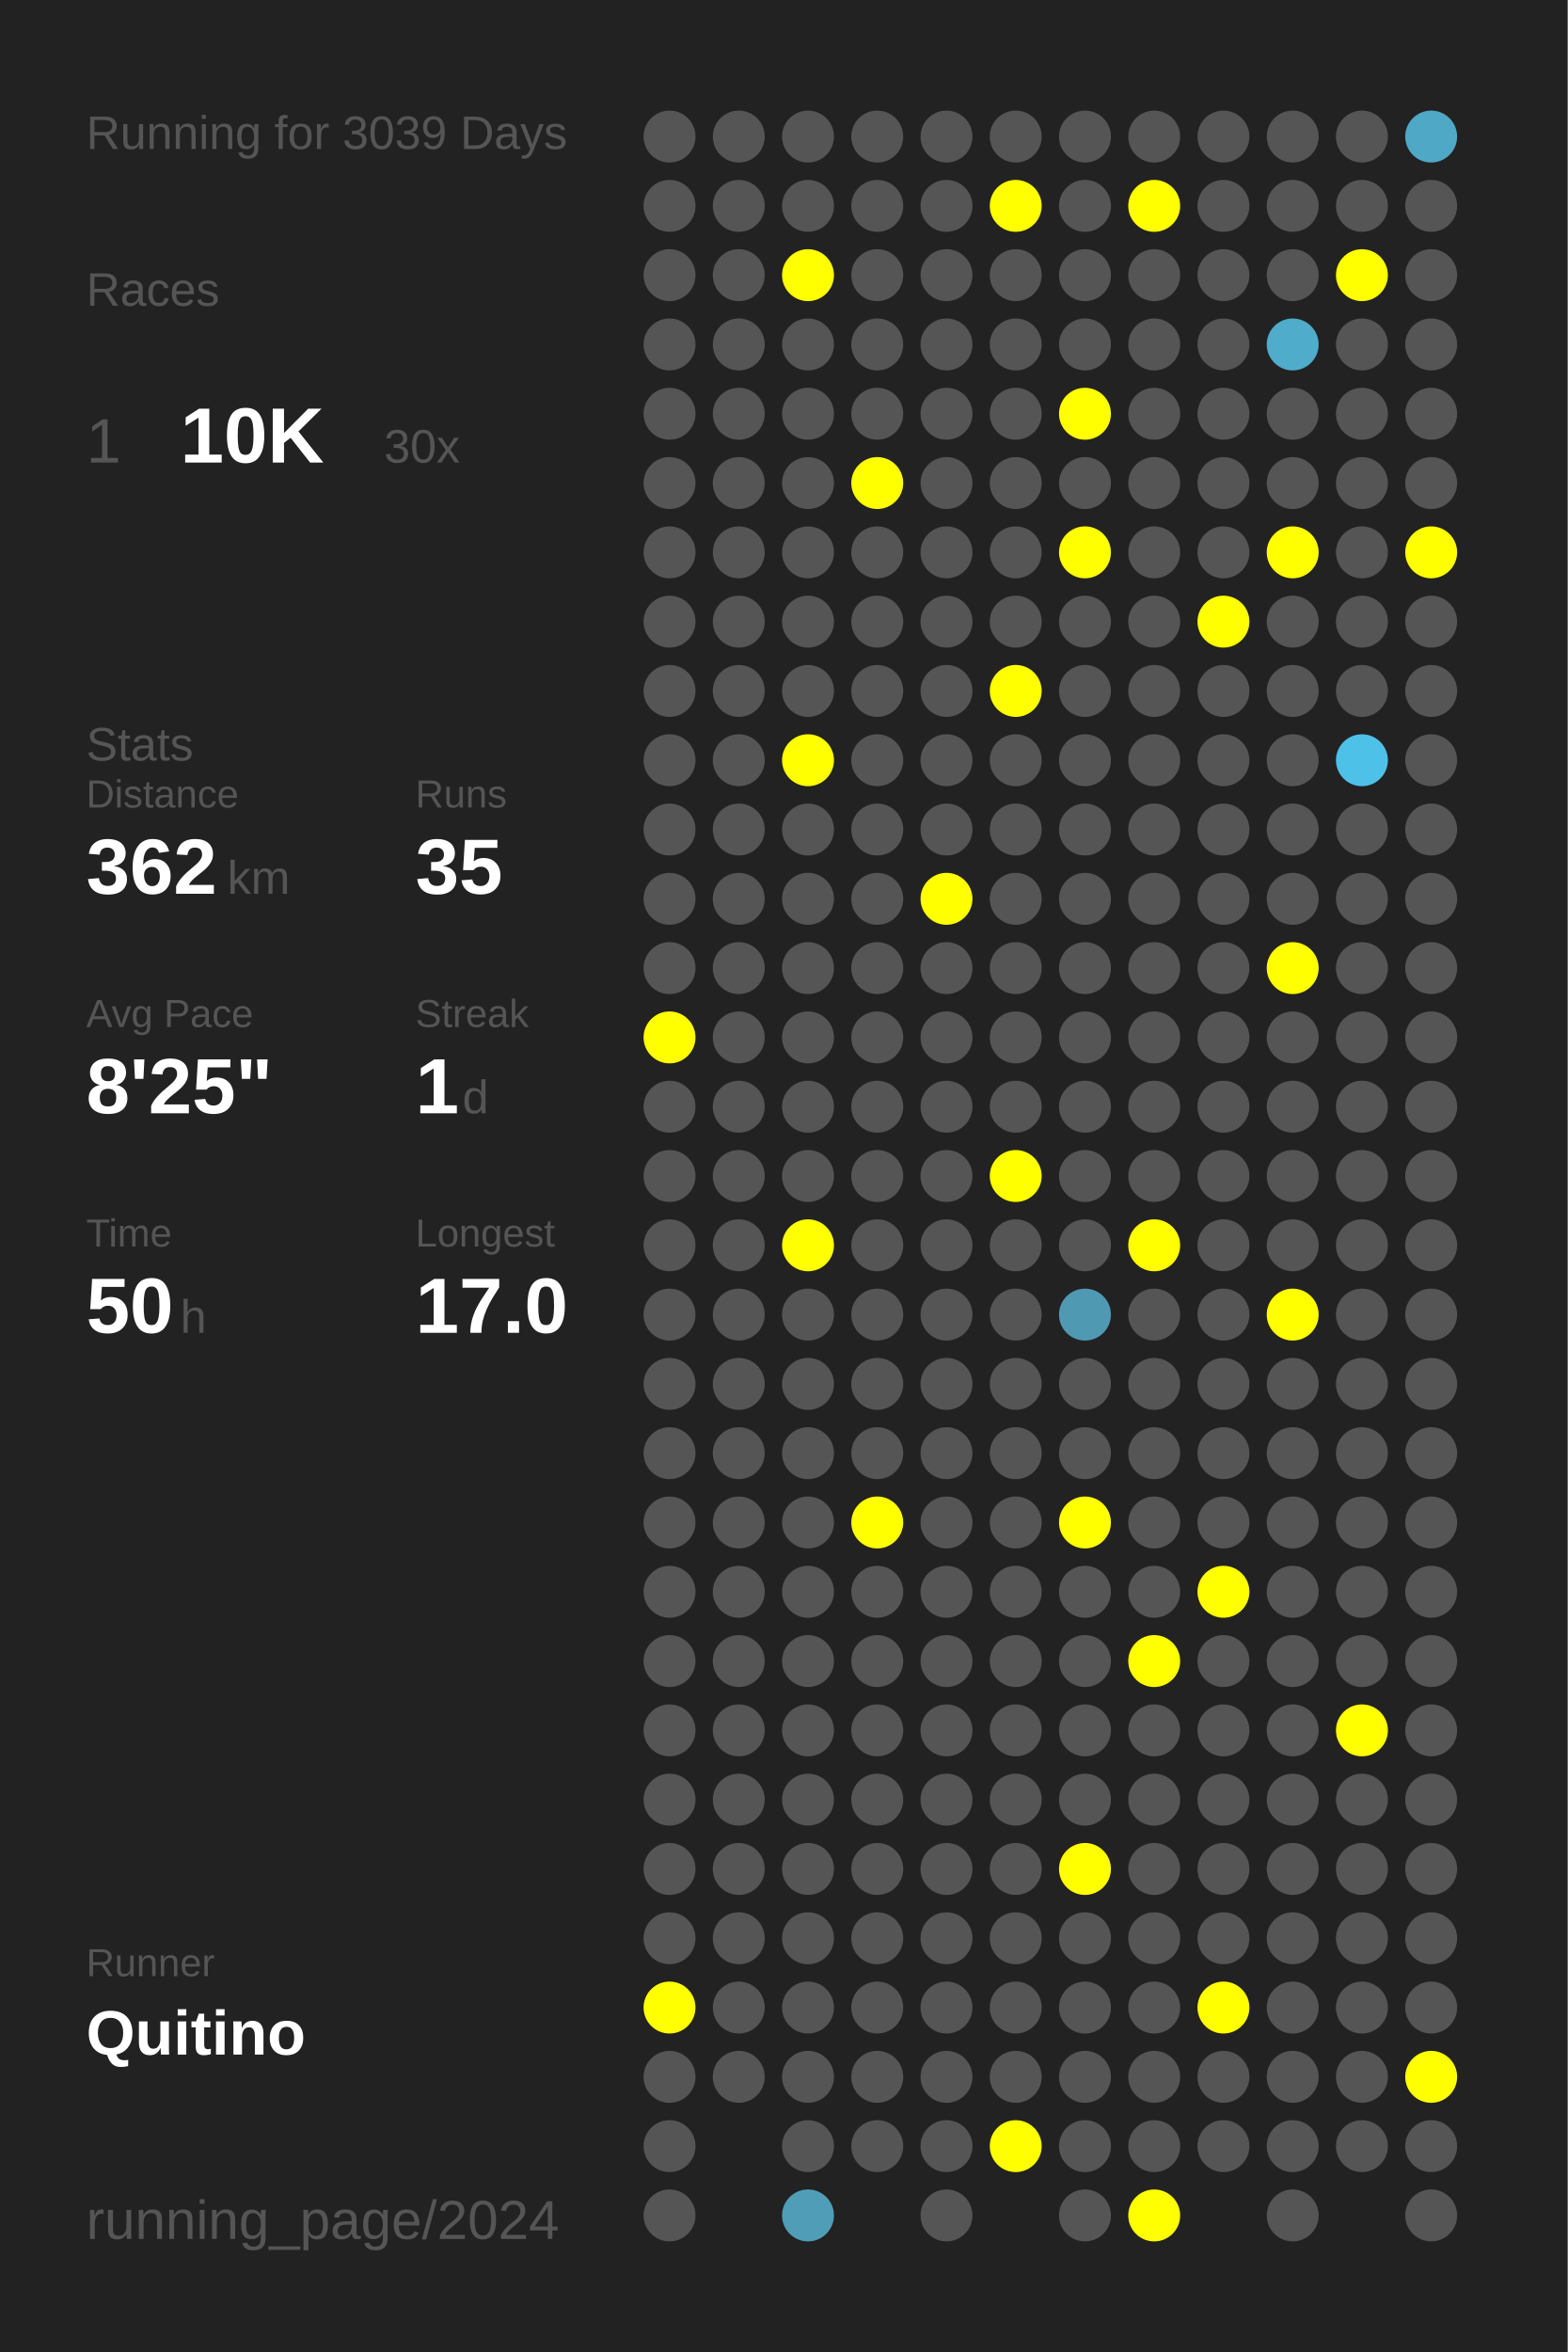
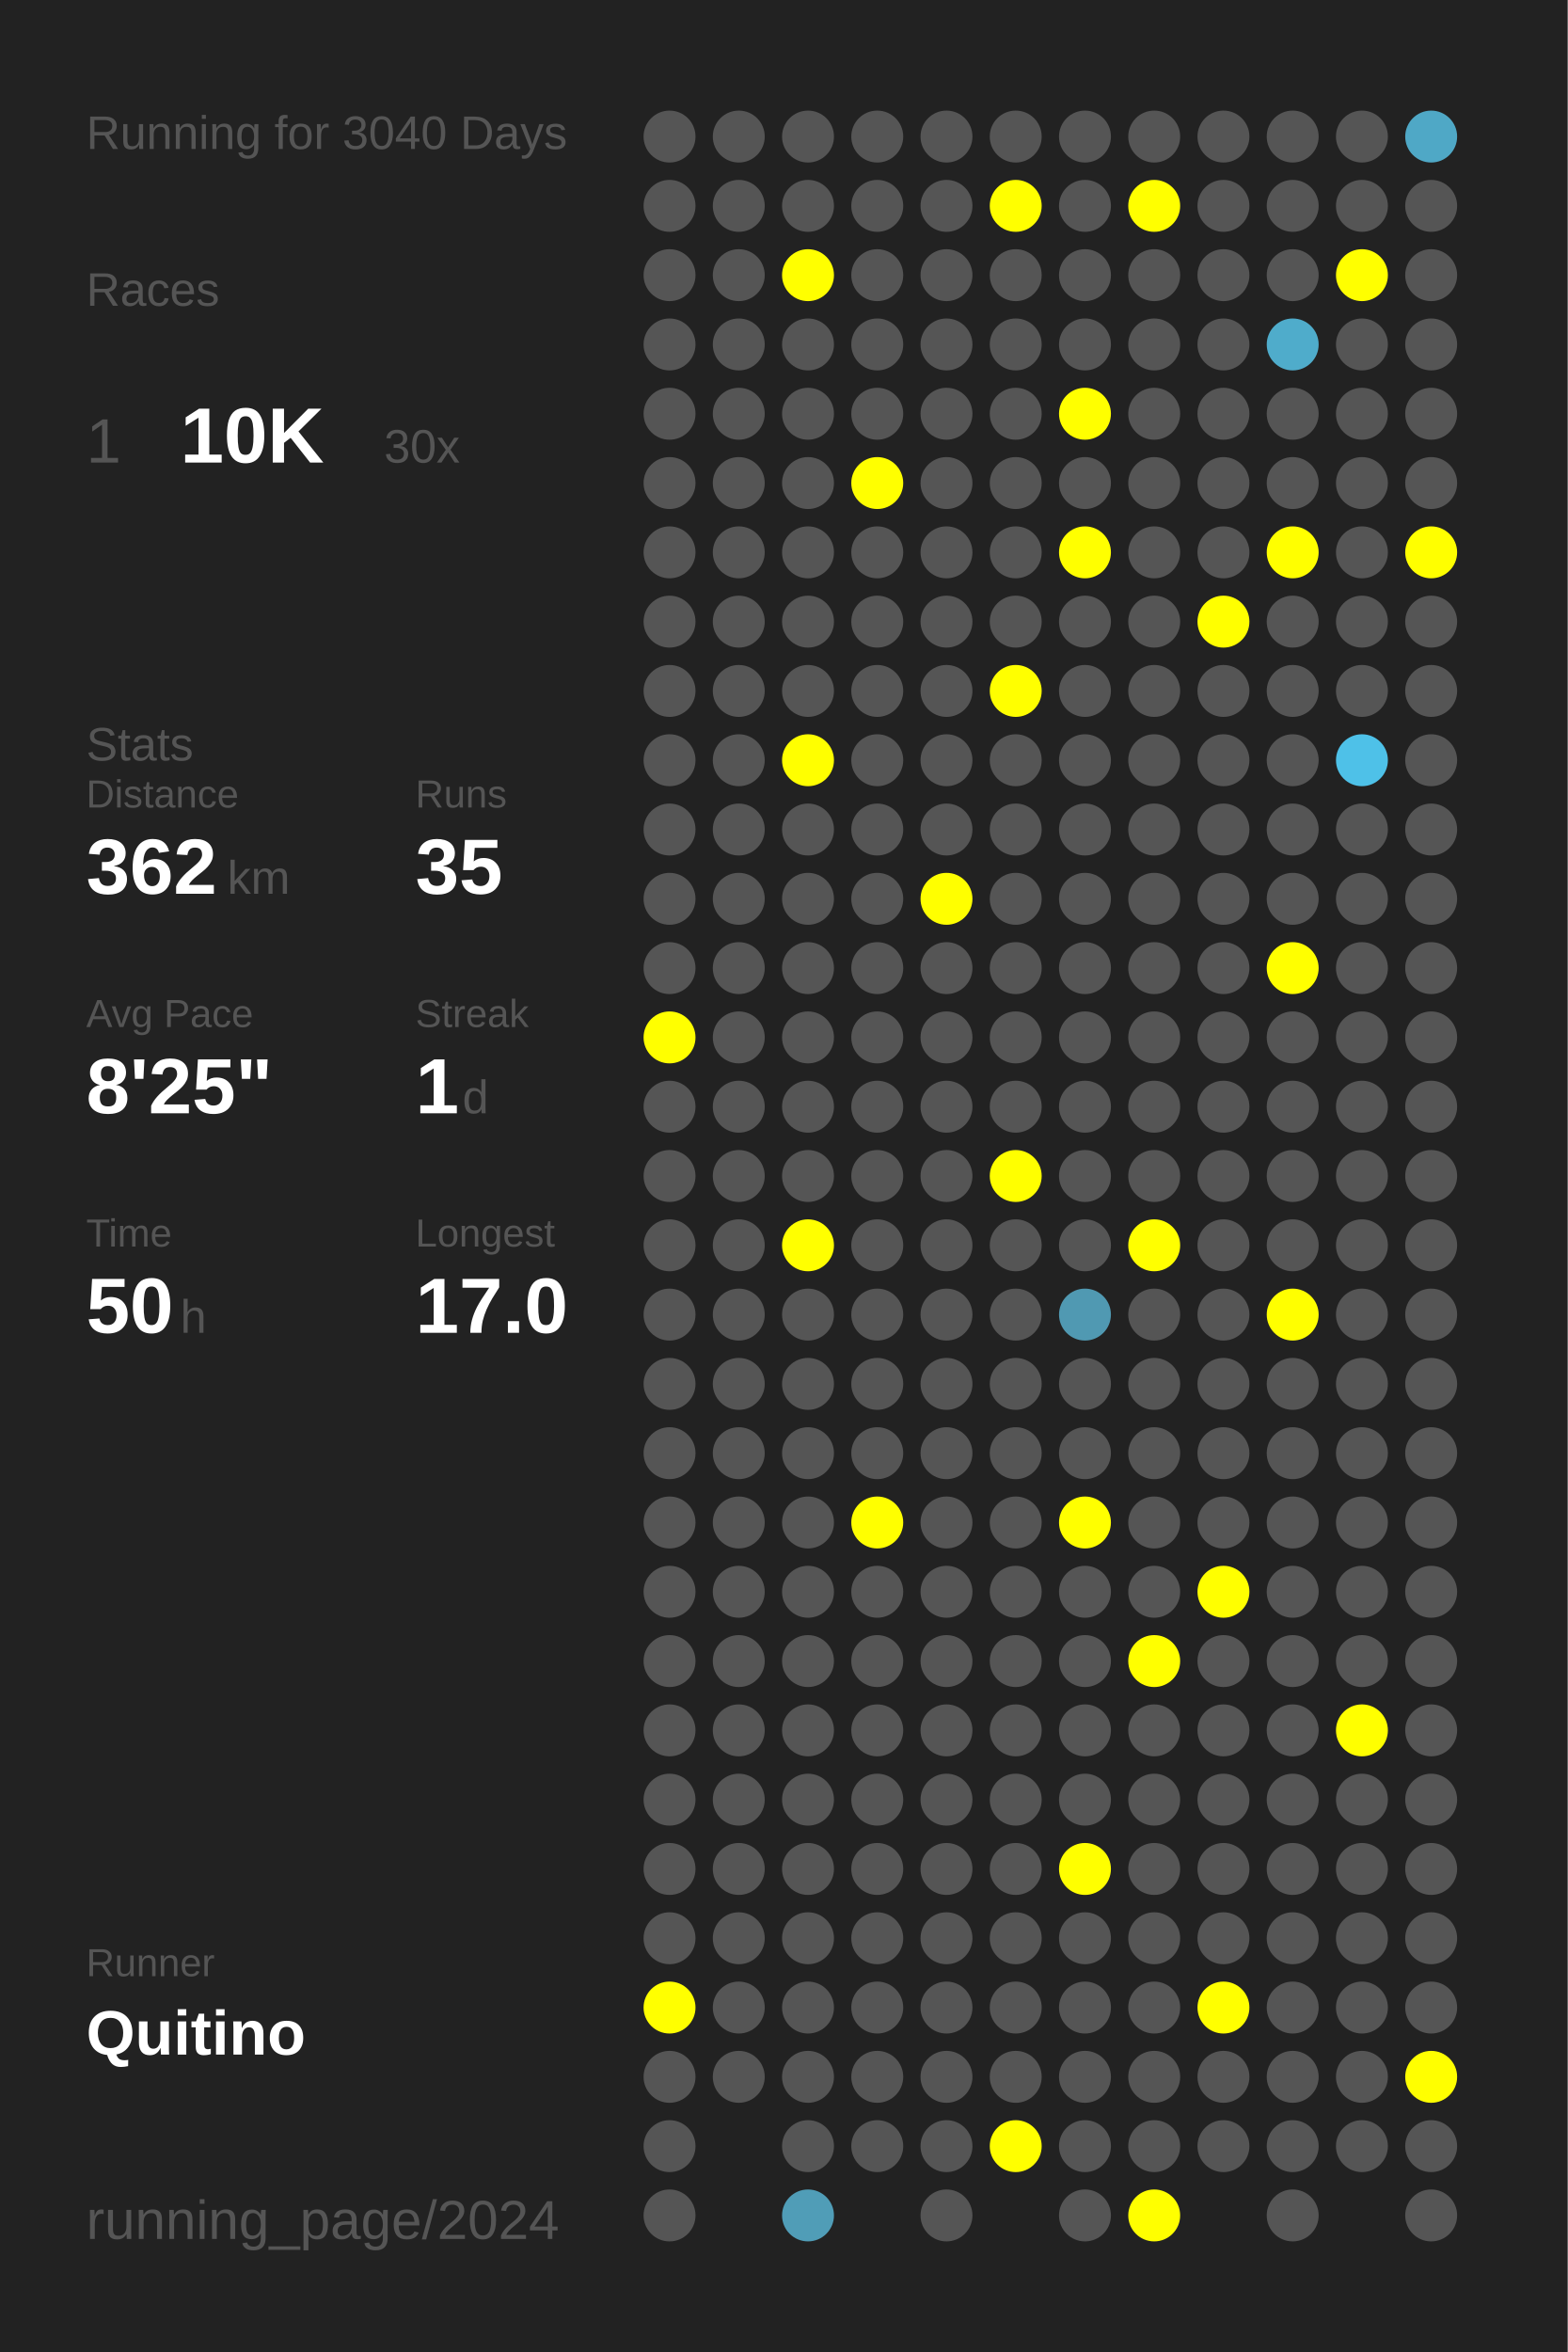
<svg xmlns="http://www.w3.org/2000/svg" baseProfile="full" height="300mm" version="1.1" viewBox="0,0,200,300" width="200mm">
  <defs />
  <rect fill="#222222" height="300" width="200" x="0" y="0" />
-   <text fill="#555555" style="font-size:6px; font-family:Arial;" x="11" y="19">Running for 3039 Days</text>
+   <text fill="#555555" style="font-size:6px; font-family:Arial;" x="11" y="19">Running for 3040 Days</text>
  <text fill="#555555" style="font-size:6px; font-family:Arial;" x="11" y="39">Races</text>
  <text fill="#555555" style="font-size:8px; font-family:Arial;" x="11" y="59">1</text>
  <text fill="#FFFFFF" style="font-size:10px; font-family:Arial; font-weight:bold;" x="23" y="59">10K</text>
  <text fill="#555555" style="font-size:6px; font-family:Arial;" x="49" y="59">30x</text>
  <text fill="#555555" style="font-size:6px; font-family:Arial;" x="11" y="97">Stats</text>
  <text fill="#555555" style="font-size:5px; font-family:Arial;" x="11" y="103">Distance</text>
  <text fill="#FFFFFF" style="font-size:10px; font-family:Arial; font-weight:bold;" x="11" y="114">362</text>
  <text fill="#555555" style="font-size:6px; font-family:Arial;" x="29" y="114">km</text>
  <text fill="#555555" style="font-size:5px; font-family:Arial;" x="53" y="103">Runs</text>
  <text fill="#FFFFFF" style="font-size:10px; font-family:Arial; font-weight:bold;" x="53" y="114">35</text>
  <text fill="#555555" style="font-size:5px; font-family:Arial;" x="11" y="131">Avg Pace</text>
  <text fill="#FFFFFF" style="font-size:10px; font-family:Arial; font-weight:bold;" x="11" y="142">8'25"</text>
  <text fill="#555555" style="font-size:5px; font-family:Arial;" x="53" y="131">Streak</text>
  <text fill="#FFFFFF" style="font-size:10px; font-family:Arial; font-weight:bold;" x="53" y="142">1</text>
  <text fill="#555555" style="font-size:6px; font-family:Arial;" x="59" y="142">d</text>
  <text fill="#555555" style="font-size:5px; font-family:Arial;" x="11" y="159">Time</text>
  <text fill="#FFFFFF" style="font-size:10px; font-family:Arial; font-weight:bold;" x="11" y="170">50</text>
  <text fill="#555555" style="font-size:6px; font-family:Arial;" x="23" y="170">h</text>
  <text fill="#555555" style="font-size:5px; font-family:Arial;" x="53" y="159">Longest</text>
  <text fill="#FFFFFF" style="font-size:10px; font-family:Arial; font-weight:bold;" x="53" y="170">17.0</text>
  <text fill="#555555" style="font-size:5px; font-family:Arial;" x="11" y="252.065">Runner</text>
  <text fill="#FFFFFF" style="font-size:8px; font-family:Arial; font-weight:bold;" x="11" y="262.065">Quitino</text>
  <text fill="#555555" style="font-size:7px; font-family:Arial;" x="11" y="285.581">running_page/2024</text>
  <circle cx="85.417" cy="17.419" fill="#555555" r="3.312" />
  <circle cx="85.417" cy="26.258" fill="#555555" r="3.312" />
  <circle cx="85.417" cy="35.097" fill="#555555" r="3.312" />
  <circle cx="85.417" cy="43.935" fill="#555555" r="3.312" />
  <circle cx="85.417" cy="52.774" fill="#555555" r="3.312" />
  <circle cx="85.417" cy="61.613" fill="#555555" r="3.312" />
  <circle cx="85.417" cy="70.452" fill="#555555" r="3.312" />
  <circle cx="85.417" cy="79.29" fill="#555555" r="3.312" />
  <circle cx="85.417" cy="88.129" fill="#555555" r="3.312" />
  <circle cx="85.417" cy="96.968" fill="#555555" r="3.312" />
  <circle cx="85.417" cy="105.806" fill="#555555" r="3.312" />
  <circle cx="85.417" cy="114.645" fill="#555555" r="3.312" />
  <circle cx="85.417" cy="123.484" fill="#555555" r="3.312" />
  <circle cx="85.417" cy="132.323" fill="#FFFF00" r="3.312" />
  <circle cx="85.417" cy="141.161" fill="#555555" r="3.312" />
  <circle cx="85.417" cy="150" fill="#555555" r="3.312" />
  <circle cx="85.417" cy="158.839" fill="#555555" r="3.312" />
  <circle cx="85.417" cy="167.677" fill="#555555" r="3.312" />
  <circle cx="85.417" cy="176.516" fill="#555555" r="3.312" />
  <circle cx="85.417" cy="185.355" fill="#555555" r="3.312" />
  <circle cx="85.417" cy="194.194" fill="#555555" r="3.312" />
  <circle cx="85.417" cy="203.032" fill="#555555" r="3.312" />
  <circle cx="85.417" cy="211.871" fill="#555555" r="3.312" />
  <circle cx="85.417" cy="220.71" fill="#555555" r="3.312" />
  <circle cx="85.417" cy="229.548" fill="#555555" r="3.312" />
  <circle cx="85.417" cy="238.387" fill="#555555" r="3.312" />
  <circle cx="85.417" cy="247.226" fill="#555555" r="3.312" />
  <circle cx="85.417" cy="256.065" fill="#FFFF00" r="3.312" />
  <circle cx="85.417" cy="264.903" fill="#555555" r="3.312" />
  <circle cx="85.417" cy="273.742" fill="#555555" r="3.312" />
  <circle cx="85.417" cy="282.581" fill="#555555" r="3.312" />
  <circle cx="94.25" cy="17.419" fill="#555555" r="3.312" />
  <circle cx="94.25" cy="26.258" fill="#555555" r="3.312" />
  <circle cx="94.25" cy="35.097" fill="#555555" r="3.312" />
  <circle cx="94.25" cy="43.935" fill="#555555" r="3.312" />
  <circle cx="94.25" cy="52.774" fill="#555555" r="3.312" />
  <circle cx="94.25" cy="61.613" fill="#555555" r="3.312" />
  <circle cx="94.25" cy="70.452" fill="#555555" r="3.312" />
  <circle cx="94.25" cy="79.29" fill="#555555" r="3.312" />
  <circle cx="94.25" cy="88.129" fill="#555555" r="3.312" />
  <circle cx="94.25" cy="96.968" fill="#555555" r="3.312" />
  <circle cx="94.25" cy="105.806" fill="#555555" r="3.312" />
  <circle cx="94.25" cy="114.645" fill="#555555" r="3.312" />
  <circle cx="94.25" cy="123.484" fill="#555555" r="3.312" />
  <circle cx="94.25" cy="132.323" fill="#555555" r="3.312" />
  <circle cx="94.25" cy="141.161" fill="#555555" r="3.312" />
  <circle cx="94.25" cy="150" fill="#555555" r="3.312" />
  <circle cx="94.25" cy="158.839" fill="#555555" r="3.312" />
  <circle cx="94.25" cy="167.677" fill="#555555" r="3.312" />
  <circle cx="94.25" cy="176.516" fill="#555555" r="3.312" />
  <circle cx="94.25" cy="185.355" fill="#555555" r="3.312" />
  <circle cx="94.25" cy="194.194" fill="#555555" r="3.312" />
  <circle cx="94.25" cy="203.032" fill="#555555" r="3.312" />
  <circle cx="94.25" cy="211.871" fill="#555555" r="3.312" />
  <circle cx="94.25" cy="220.71" fill="#555555" r="3.312" />
  <circle cx="94.25" cy="229.548" fill="#555555" r="3.312" />
  <circle cx="94.25" cy="238.387" fill="#555555" r="3.312" />
  <circle cx="94.25" cy="247.226" fill="#555555" r="3.312" />
  <circle cx="94.25" cy="256.065" fill="#555555" r="3.312" />
  <circle cx="94.25" cy="264.903" fill="#555555" r="3.312" />
  <circle cx="103.083" cy="17.419" fill="#555555" r="3.312" />
  <circle cx="103.083" cy="26.258" fill="#555555" r="3.312" />
  <circle cx="103.083" cy="35.097" fill="#FFFF00" r="3.312" />
  <circle cx="103.083" cy="43.935" fill="#555555" r="3.312" />
  <circle cx="103.083" cy="52.774" fill="#555555" r="3.312" />
  <circle cx="103.083" cy="61.613" fill="#555555" r="3.312" />
  <circle cx="103.083" cy="70.452" fill="#555555" r="3.312" />
  <circle cx="103.083" cy="79.29" fill="#555555" r="3.312" />
  <circle cx="103.083" cy="88.129" fill="#555555" r="3.312" />
  <circle cx="103.083" cy="96.968" fill="#FFFF00" r="3.312" />
  <circle cx="103.083" cy="105.806" fill="#555555" r="3.312" />
  <circle cx="103.083" cy="114.645" fill="#555555" r="3.312" />
  <circle cx="103.083" cy="123.484" fill="#555555" r="3.312" />
  <circle cx="103.083" cy="132.323" fill="#555555" r="3.312" />
  <circle cx="103.083" cy="141.161" fill="#555555" r="3.312" />
  <circle cx="103.083" cy="150" fill="#555555" r="3.312" />
  <circle cx="103.083" cy="158.839" fill="#FFFF00" r="3.312" />
  <circle cx="103.083" cy="167.677" fill="#555555" r="3.312" />
  <circle cx="103.083" cy="176.516" fill="#555555" r="3.312" />
  <circle cx="103.083" cy="185.355" fill="#555555" r="3.312" />
  <circle cx="103.083" cy="194.194" fill="#555555" r="3.312" />
  <circle cx="103.083" cy="203.032" fill="#555555" r="3.312" />
  <circle cx="103.083" cy="211.871" fill="#555555" r="3.312" />
  <circle cx="103.083" cy="220.71" fill="#555555" r="3.312" />
  <circle cx="103.083" cy="229.548" fill="#555555" r="3.312" />
  <circle cx="103.083" cy="238.387" fill="#555555" r="3.312" />
  <circle cx="103.083" cy="247.226" fill="#555555" r="3.312" />
  <circle cx="103.083" cy="256.065" fill="#555555" r="3.312" />
  <circle cx="103.083" cy="264.903" fill="#555555" r="3.312" />
  <circle cx="103.083" cy="273.742" fill="#555555" r="3.312" />
  <circle cx="103.083" cy="282.581" fill="#509db7" r="3.312" />
  <circle cx="111.917" cy="17.419" fill="#555555" r="3.312" />
  <circle cx="111.917" cy="26.258" fill="#555555" r="3.312" />
  <circle cx="111.917" cy="35.097" fill="#555555" r="3.312" />
  <circle cx="111.917" cy="43.935" fill="#555555" r="3.312" />
  <circle cx="111.917" cy="52.774" fill="#555555" r="3.312" />
  <circle cx="111.917" cy="61.613" fill="#FFFF00" r="3.312" />
  <circle cx="111.917" cy="70.452" fill="#555555" r="3.312" />
  <circle cx="111.917" cy="79.29" fill="#555555" r="3.312" />
  <circle cx="111.917" cy="88.129" fill="#555555" r="3.312" />
  <circle cx="111.917" cy="96.968" fill="#555555" r="3.312" />
  <circle cx="111.917" cy="105.806" fill="#555555" r="3.312" />
  <circle cx="111.917" cy="114.645" fill="#555555" r="3.312" />
  <circle cx="111.917" cy="123.484" fill="#555555" r="3.312" />
  <circle cx="111.917" cy="132.323" fill="#555555" r="3.312" />
  <circle cx="111.917" cy="141.161" fill="#555555" r="3.312" />
  <circle cx="111.917" cy="150" fill="#555555" r="3.312" />
  <circle cx="111.917" cy="158.839" fill="#555555" r="3.312" />
  <circle cx="111.917" cy="167.677" fill="#555555" r="3.312" />
  <circle cx="111.917" cy="176.516" fill="#555555" r="3.312" />
  <circle cx="111.917" cy="185.355" fill="#555555" r="3.312" />
  <circle cx="111.917" cy="194.194" fill="#FFFF00" r="3.312" />
  <circle cx="111.917" cy="203.032" fill="#555555" r="3.312" />
  <circle cx="111.917" cy="211.871" fill="#555555" r="3.312" />
  <circle cx="111.917" cy="220.71" fill="#555555" r="3.312" />
  <circle cx="111.917" cy="229.548" fill="#555555" r="3.312" />
  <circle cx="111.917" cy="238.387" fill="#555555" r="3.312" />
  <circle cx="111.917" cy="247.226" fill="#555555" r="3.312" />
  <circle cx="111.917" cy="256.065" fill="#555555" r="3.312" />
  <circle cx="111.917" cy="264.903" fill="#555555" r="3.312" />
  <circle cx="111.917" cy="273.742" fill="#555555" r="3.312" />
  <circle cx="120.75" cy="17.419" fill="#555555" r="3.312" />
  <circle cx="120.75" cy="26.258" fill="#555555" r="3.312" />
  <circle cx="120.75" cy="35.097" fill="#555555" r="3.312" />
  <circle cx="120.75" cy="43.935" fill="#555555" r="3.312" />
  <circle cx="120.75" cy="52.774" fill="#555555" r="3.312" />
  <circle cx="120.75" cy="61.613" fill="#555555" r="3.312" />
  <circle cx="120.75" cy="70.452" fill="#555555" r="3.312" />
  <circle cx="120.75" cy="79.29" fill="#555555" r="3.312" />
  <circle cx="120.75" cy="88.129" fill="#555555" r="3.312" />
  <circle cx="120.75" cy="96.968" fill="#555555" r="3.312" />
  <circle cx="120.75" cy="105.806" fill="#555555" r="3.312" />
  <circle cx="120.75" cy="114.645" fill="#FFFF00" r="3.312" />
  <circle cx="120.75" cy="123.484" fill="#555555" r="3.312" />
  <circle cx="120.75" cy="132.323" fill="#555555" r="3.312" />
  <circle cx="120.75" cy="141.161" fill="#555555" r="3.312" />
  <circle cx="120.75" cy="150" fill="#555555" r="3.312" />
  <circle cx="120.75" cy="158.839" fill="#555555" r="3.312" />
  <circle cx="120.75" cy="167.677" fill="#555555" r="3.312" />
  <circle cx="120.75" cy="176.516" fill="#555555" r="3.312" />
  <circle cx="120.75" cy="185.355" fill="#555555" r="3.312" />
  <circle cx="120.75" cy="194.194" fill="#555555" r="3.312" />
  <circle cx="120.75" cy="203.032" fill="#555555" r="3.312" />
  <circle cx="120.75" cy="211.871" fill="#555555" r="3.312" />
  <circle cx="120.75" cy="220.71" fill="#555555" r="3.312" />
  <circle cx="120.75" cy="229.548" fill="#555555" r="3.312" />
  <circle cx="120.75" cy="238.387" fill="#555555" r="3.312" />
  <circle cx="120.75" cy="247.226" fill="#555555" r="3.312" />
  <circle cx="120.75" cy="256.065" fill="#555555" r="3.312" />
  <circle cx="120.75" cy="264.903" fill="#555555" r="3.312" />
  <circle cx="120.75" cy="273.742" fill="#555555" r="3.312" />
  <circle cx="120.75" cy="282.581" fill="#555555" r="3.312" />
  <circle cx="129.583" cy="17.419" fill="#555555" r="3.312" />
  <circle cx="129.583" cy="26.258" fill="#FFFF00" r="3.312" />
  <circle cx="129.583" cy="35.097" fill="#555555" r="3.312" />
  <circle cx="129.583" cy="43.935" fill="#555555" r="3.312" />
  <circle cx="129.583" cy="52.774" fill="#555555" r="3.312" />
  <circle cx="129.583" cy="61.613" fill="#555555" r="3.312" />
  <circle cx="129.583" cy="70.452" fill="#555555" r="3.312" />
  <circle cx="129.583" cy="79.29" fill="#555555" r="3.312" />
  <circle cx="129.583" cy="88.129" fill="#FFFF00" r="3.312" />
  <circle cx="129.583" cy="96.968" fill="#555555" r="3.312" />
  <circle cx="129.583" cy="105.806" fill="#555555" r="3.312" />
  <circle cx="129.583" cy="114.645" fill="#555555" r="3.312" />
  <circle cx="129.583" cy="123.484" fill="#555555" r="3.312" />
  <circle cx="129.583" cy="132.323" fill="#555555" r="3.312" />
  <circle cx="129.583" cy="141.161" fill="#555555" r="3.312" />
  <circle cx="129.583" cy="150" fill="#FFFF00" r="3.312" />
  <circle cx="129.583" cy="158.839" fill="#555555" r="3.312" />
  <circle cx="129.583" cy="167.677" fill="#555555" r="3.312" />
  <circle cx="129.583" cy="176.516" fill="#555555" r="3.312" />
  <circle cx="129.583" cy="185.355" fill="#555555" r="3.312" />
  <circle cx="129.583" cy="194.194" fill="#555555" r="3.312" />
  <circle cx="129.583" cy="203.032" fill="#555555" r="3.312" />
  <circle cx="129.583" cy="211.871" fill="#555555" r="3.312" />
  <circle cx="129.583" cy="220.71" fill="#555555" r="3.312" />
  <circle cx="129.583" cy="229.548" fill="#555555" r="3.312" />
  <circle cx="129.583" cy="238.387" fill="#555555" r="3.312" />
  <circle cx="129.583" cy="247.226" fill="#555555" r="3.312" />
  <circle cx="129.583" cy="256.065" fill="#555555" r="3.312" />
  <circle cx="129.583" cy="264.903" fill="#555555" r="3.312" />
  <circle cx="129.583" cy="273.742" fill="#FFFF00" r="3.312" />
  <circle cx="138.417" cy="17.419" fill="#555555" r="3.312" />
  <circle cx="138.417" cy="26.258" fill="#555555" r="3.312" />
  <circle cx="138.417" cy="35.097" fill="#555555" r="3.312" />
  <circle cx="138.417" cy="43.935" fill="#555555" r="3.312" />
  <circle cx="138.417" cy="52.774" fill="#FFFF00" r="3.312" />
  <circle cx="138.417" cy="61.613" fill="#555555" r="3.312" />
  <circle cx="138.417" cy="70.452" fill="#FFFF00" r="3.312" />
  <circle cx="138.417" cy="79.29" fill="#555555" r="3.312" />
  <circle cx="138.417" cy="88.129" fill="#555555" r="3.312" />
  <circle cx="138.417" cy="96.968" fill="#555555" r="3.312" />
  <circle cx="138.417" cy="105.806" fill="#555555" r="3.312" />
  <circle cx="138.417" cy="114.645" fill="#555555" r="3.312" />
  <circle cx="138.417" cy="123.484" fill="#555555" r="3.312" />
  <circle cx="138.417" cy="132.323" fill="#555555" r="3.312" />
  <circle cx="138.417" cy="141.161" fill="#555555" r="3.312" />
  <circle cx="138.417" cy="150" fill="#555555" r="3.312" />
  <circle cx="138.417" cy="158.839" fill="#555555" r="3.312" />
  <circle cx="138.417" cy="167.677" fill="#5099b2" r="3.312" />
  <circle cx="138.417" cy="176.516" fill="#555555" r="3.312" />
  <circle cx="138.417" cy="185.355" fill="#555555" r="3.312" />
  <circle cx="138.417" cy="194.194" fill="#FFFF00" r="3.312" />
  <circle cx="138.417" cy="203.032" fill="#555555" r="3.312" />
  <circle cx="138.417" cy="211.871" fill="#555555" r="3.312" />
  <circle cx="138.417" cy="220.71" fill="#555555" r="3.312" />
  <circle cx="138.417" cy="229.548" fill="#555555" r="3.312" />
  <circle cx="138.417" cy="238.387" fill="#FFFF00" r="3.312" />
  <circle cx="138.417" cy="247.226" fill="#555555" r="3.312" />
  <circle cx="138.417" cy="256.065" fill="#555555" r="3.312" />
  <circle cx="138.417" cy="264.903" fill="#555555" r="3.312" />
  <circle cx="138.417" cy="273.742" fill="#555555" r="3.312" />
  <circle cx="138.417" cy="282.581" fill="#555555" r="3.312" />
  <circle cx="147.25" cy="17.419" fill="#555555" r="3.312" />
  <circle cx="147.25" cy="26.258" fill="#FFFF00" r="3.312" />
  <circle cx="147.25" cy="35.097" fill="#555555" r="3.312" />
  <circle cx="147.25" cy="43.935" fill="#555555" r="3.312" />
  <circle cx="147.25" cy="52.774" fill="#555555" r="3.312" />
  <circle cx="147.25" cy="61.613" fill="#555555" r="3.312" />
  <circle cx="147.25" cy="70.452" fill="#555555" r="3.312" />
  <circle cx="147.25" cy="79.29" fill="#555555" r="3.312" />
  <circle cx="147.25" cy="88.129" fill="#555555" r="3.312" />
  <circle cx="147.25" cy="96.968" fill="#555555" r="3.312" />
  <circle cx="147.25" cy="105.806" fill="#555555" r="3.312" />
  <circle cx="147.25" cy="114.645" fill="#555555" r="3.312" />
  <circle cx="147.25" cy="123.484" fill="#555555" r="3.312" />
  <circle cx="147.25" cy="132.323" fill="#555555" r="3.312" />
  <circle cx="147.25" cy="141.161" fill="#555555" r="3.312" />
  <circle cx="147.25" cy="150" fill="#555555" r="3.312" />
  <circle cx="147.25" cy="158.839" fill="#FFFF00" r="3.312" />
  <circle cx="147.25" cy="167.677" fill="#555555" r="3.312" />
  <circle cx="147.25" cy="176.516" fill="#555555" r="3.312" />
  <circle cx="147.25" cy="185.355" fill="#555555" r="3.312" />
  <circle cx="147.25" cy="194.194" fill="#555555" r="3.312" />
  <circle cx="147.25" cy="203.032" fill="#555555" r="3.312" />
  <circle cx="147.25" cy="211.871" fill="#FFFF00" r="3.312" />
  <circle cx="147.25" cy="220.71" fill="#555555" r="3.312" />
  <circle cx="147.25" cy="229.548" fill="#555555" r="3.312" />
  <circle cx="147.25" cy="238.387" fill="#555555" r="3.312" />
  <circle cx="147.25" cy="247.226" fill="#555555" r="3.312" />
  <circle cx="147.25" cy="256.065" fill="#555555" r="3.312" />
  <circle cx="147.25" cy="264.903" fill="#555555" r="3.312" />
  <circle cx="147.25" cy="273.742" fill="#555555" r="3.312" />
  <circle cx="147.25" cy="282.581" fill="#FFFF00" r="3.312" />
  <circle cx="156.083" cy="17.419" fill="#555555" r="3.312" />
  <circle cx="156.083" cy="26.258" fill="#555555" r="3.312" />
  <circle cx="156.083" cy="35.097" fill="#555555" r="3.312" />
  <circle cx="156.083" cy="43.935" fill="#555555" r="3.312" />
  <circle cx="156.083" cy="52.774" fill="#555555" r="3.312" />
  <circle cx="156.083" cy="61.613" fill="#555555" r="3.312" />
  <circle cx="156.083" cy="70.452" fill="#555555" r="3.312" />
  <circle cx="156.083" cy="79.29" fill="#FFFF00" r="3.312" />
  <circle cx="156.083" cy="88.129" fill="#555555" r="3.312" />
  <circle cx="156.083" cy="96.968" fill="#555555" r="3.312" />
  <circle cx="156.083" cy="105.806" fill="#555555" r="3.312" />
  <circle cx="156.083" cy="114.645" fill="#555555" r="3.312" />
  <circle cx="156.083" cy="123.484" fill="#555555" r="3.312" />
  <circle cx="156.083" cy="132.323" fill="#555555" r="3.312" />
  <circle cx="156.083" cy="141.161" fill="#555555" r="3.312" />
  <circle cx="156.083" cy="150" fill="#555555" r="3.312" />
  <circle cx="156.083" cy="158.839" fill="#555555" r="3.312" />
  <circle cx="156.083" cy="167.677" fill="#555555" r="3.312" />
  <circle cx="156.083" cy="176.516" fill="#555555" r="3.312" />
  <circle cx="156.083" cy="185.355" fill="#555555" r="3.312" />
  <circle cx="156.083" cy="194.194" fill="#555555" r="3.312" />
  <circle cx="156.083" cy="203.032" fill="#FFFF00" r="3.312" />
  <circle cx="156.083" cy="211.871" fill="#555555" r="3.312" />
  <circle cx="156.083" cy="220.71" fill="#555555" r="3.312" />
  <circle cx="156.083" cy="229.548" fill="#555555" r="3.312" />
  <circle cx="156.083" cy="238.387" fill="#555555" r="3.312" />
  <circle cx="156.083" cy="247.226" fill="#555555" r="3.312" />
  <circle cx="156.083" cy="256.065" fill="#FFFF00" r="3.312" />
  <circle cx="156.083" cy="264.903" fill="#555555" r="3.312" />
  <circle cx="156.083" cy="273.742" fill="#555555" r="3.312" />
  <circle cx="164.917" cy="17.419" fill="#555555" r="3.312" />
  <circle cx="164.917" cy="26.258" fill="#555555" r="3.312" />
  <circle cx="164.917" cy="35.097" fill="#555555" r="3.312" />
  <circle cx="164.917" cy="43.935" fill="#4faccb" r="3.312" />
  <circle cx="164.917" cy="52.774" fill="#555555" r="3.312" />
  <circle cx="164.917" cy="61.613" fill="#555555" r="3.312" />
  <circle cx="164.917" cy="70.452" fill="#FFFF00" r="3.312" />
  <circle cx="164.917" cy="79.29" fill="#555555" r="3.312" />
  <circle cx="164.917" cy="88.129" fill="#555555" r="3.312" />
  <circle cx="164.917" cy="96.968" fill="#555555" r="3.312" />
  <circle cx="164.917" cy="105.806" fill="#555555" r="3.312" />
  <circle cx="164.917" cy="114.645" fill="#555555" r="3.312" />
  <circle cx="164.917" cy="123.484" fill="#FFFF00" r="3.312" />
  <circle cx="164.917" cy="132.323" fill="#555555" r="3.312" />
  <circle cx="164.917" cy="141.161" fill="#555555" r="3.312" />
  <circle cx="164.917" cy="150" fill="#555555" r="3.312" />
  <circle cx="164.917" cy="158.839" fill="#555555" r="3.312" />
  <circle cx="164.917" cy="167.677" fill="#FFFF00" r="3.312" />
  <circle cx="164.917" cy="176.516" fill="#555555" r="3.312" />
  <circle cx="164.917" cy="185.355" fill="#555555" r="3.312" />
  <circle cx="164.917" cy="194.194" fill="#555555" r="3.312" />
  <circle cx="164.917" cy="203.032" fill="#555555" r="3.312" />
  <circle cx="164.917" cy="211.871" fill="#555555" r="3.312" />
  <circle cx="164.917" cy="220.71" fill="#555555" r="3.312" />
  <circle cx="164.917" cy="229.548" fill="#555555" r="3.312" />
  <circle cx="164.917" cy="238.387" fill="#555555" r="3.312" />
  <circle cx="164.917" cy="247.226" fill="#555555" r="3.312" />
  <circle cx="164.917" cy="256.065" fill="#555555" r="3.312" />
  <circle cx="164.917" cy="264.903" fill="#555555" r="3.312" />
  <circle cx="164.917" cy="273.742" fill="#555555" r="3.312" />
  <circle cx="164.917" cy="282.581" fill="#555555" r="3.312" />
  <circle cx="173.75" cy="17.419" fill="#555555" r="3.312" />
  <circle cx="173.75" cy="26.258" fill="#555555" r="3.312" />
  <circle cx="173.75" cy="35.097" fill="#FFFF00" r="3.312" />
  <circle cx="173.75" cy="43.935" fill="#555555" r="3.312" />
  <circle cx="173.75" cy="52.774" fill="#555555" r="3.312" />
  <circle cx="173.75" cy="61.613" fill="#555555" r="3.312" />
  <circle cx="173.75" cy="70.452" fill="#555555" r="3.312" />
  <circle cx="173.75" cy="79.29" fill="#555555" r="3.312" />
  <circle cx="173.75" cy="88.129" fill="#555555" r="3.312" />
  <circle cx="173.75" cy="96.968" fill="#4ec1e8" r="3.312" />
  <circle cx="173.75" cy="105.806" fill="#555555" r="3.312" />
  <circle cx="173.75" cy="114.645" fill="#555555" r="3.312" />
  <circle cx="173.75" cy="123.484" fill="#555555" r="3.312" />
  <circle cx="173.75" cy="132.323" fill="#555555" r="3.312" />
  <circle cx="173.75" cy="141.161" fill="#555555" r="3.312" />
  <circle cx="173.75" cy="150" fill="#555555" r="3.312" />
  <circle cx="173.75" cy="158.839" fill="#555555" r="3.312" />
  <circle cx="173.75" cy="167.677" fill="#555555" r="3.312" />
  <circle cx="173.75" cy="176.516" fill="#555555" r="3.312" />
  <circle cx="173.75" cy="185.355" fill="#555555" r="3.312" />
  <circle cx="173.75" cy="194.194" fill="#555555" r="3.312" />
  <circle cx="173.75" cy="203.032" fill="#555555" r="3.312" />
  <circle cx="173.75" cy="211.871" fill="#555555" r="3.312" />
  <circle cx="173.75" cy="220.71" fill="#FFFF00" r="3.312" />
  <circle cx="173.75" cy="229.548" fill="#555555" r="3.312" />
  <circle cx="173.75" cy="238.387" fill="#555555" r="3.312" />
  <circle cx="173.75" cy="247.226" fill="#555555" r="3.312" />
  <circle cx="173.75" cy="256.065" fill="#555555" r="3.312" />
  <circle cx="173.75" cy="264.903" fill="#555555" r="3.312" />
  <circle cx="173.75" cy="273.742" fill="#555555" r="3.312" />
  <circle cx="182.583" cy="17.419" fill="#4fa8c6" r="3.312" />
  <circle cx="182.583" cy="26.258" fill="#555555" r="3.312" />
  <circle cx="182.583" cy="35.097" fill="#555555" r="3.312" />
  <circle cx="182.583" cy="43.935" fill="#555555" r="3.312" />
  <circle cx="182.583" cy="52.774" fill="#555555" r="3.312" />
  <circle cx="182.583" cy="61.613" fill="#555555" r="3.312" />
  <circle cx="182.583" cy="70.452" fill="#FFFF00" r="3.312" />
  <circle cx="182.583" cy="79.29" fill="#555555" r="3.312" />
  <circle cx="182.583" cy="88.129" fill="#555555" r="3.312" />
  <circle cx="182.583" cy="96.968" fill="#555555" r="3.312" />
  <circle cx="182.583" cy="105.806" fill="#555555" r="3.312" />
  <circle cx="182.583" cy="114.645" fill="#555555" r="3.312" />
  <circle cx="182.583" cy="123.484" fill="#555555" r="3.312" />
  <circle cx="182.583" cy="132.323" fill="#555555" r="3.312" />
  <circle cx="182.583" cy="141.161" fill="#555555" r="3.312" />
  <circle cx="182.583" cy="150" fill="#555555" r="3.312" />
  <circle cx="182.583" cy="158.839" fill="#555555" r="3.312" />
  <circle cx="182.583" cy="167.677" fill="#555555" r="3.312" />
  <circle cx="182.583" cy="176.516" fill="#555555" r="3.312" />
  <circle cx="182.583" cy="185.355" fill="#555555" r="3.312" />
  <circle cx="182.583" cy="194.194" fill="#555555" r="3.312" />
  <circle cx="182.583" cy="203.032" fill="#555555" r="3.312" />
  <circle cx="182.583" cy="211.871" fill="#555555" r="3.312" />
  <circle cx="182.583" cy="220.71" fill="#555555" r="3.312" />
  <circle cx="182.583" cy="229.548" fill="#555555" r="3.312" />
  <circle cx="182.583" cy="238.387" fill="#555555" r="3.312" />
  <circle cx="182.583" cy="247.226" fill="#555555" r="3.312" />
  <circle cx="182.583" cy="256.065" fill="#555555" r="3.312" />
  <circle cx="182.583" cy="264.903" fill="#FFFF00" r="3.312" />
  <circle cx="182.583" cy="273.742" fill="#555555" r="3.312" />
  <circle cx="182.583" cy="282.581" fill="#555555" r="3.312" />
</svg>
